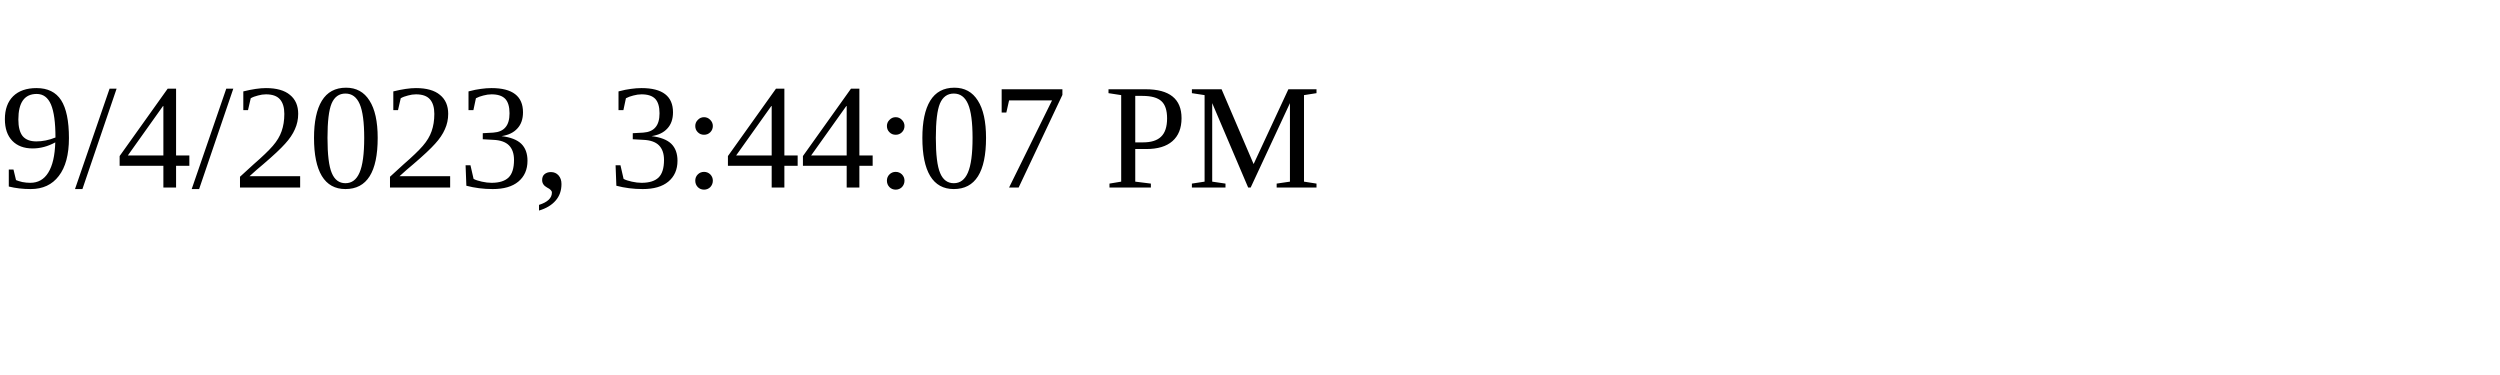
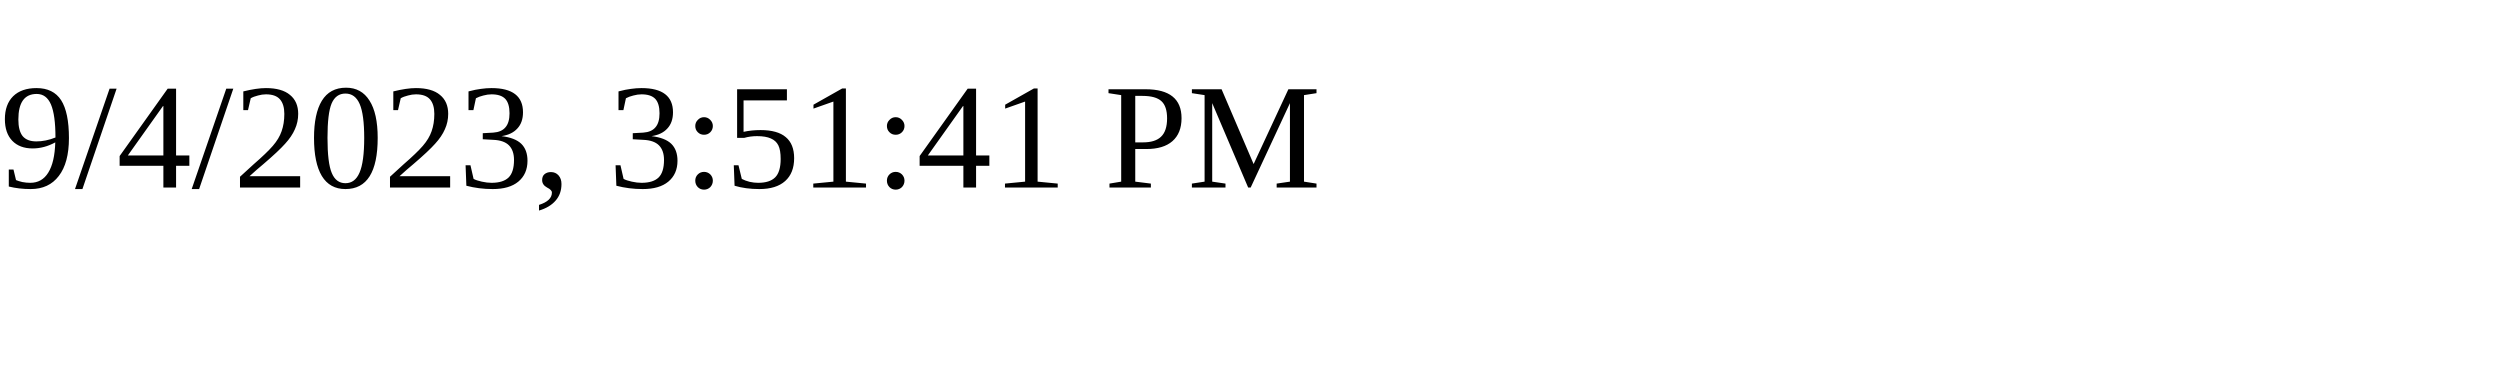
<svg xmlns="http://www.w3.org/2000/svg" height="30" width="200">
-   <text x="0" y="15">9/4/2023, 3:44:07 PM</text>
+   <text x="0" y="15">9/4/2023, 3:51:41 PM</text>
</svg>
